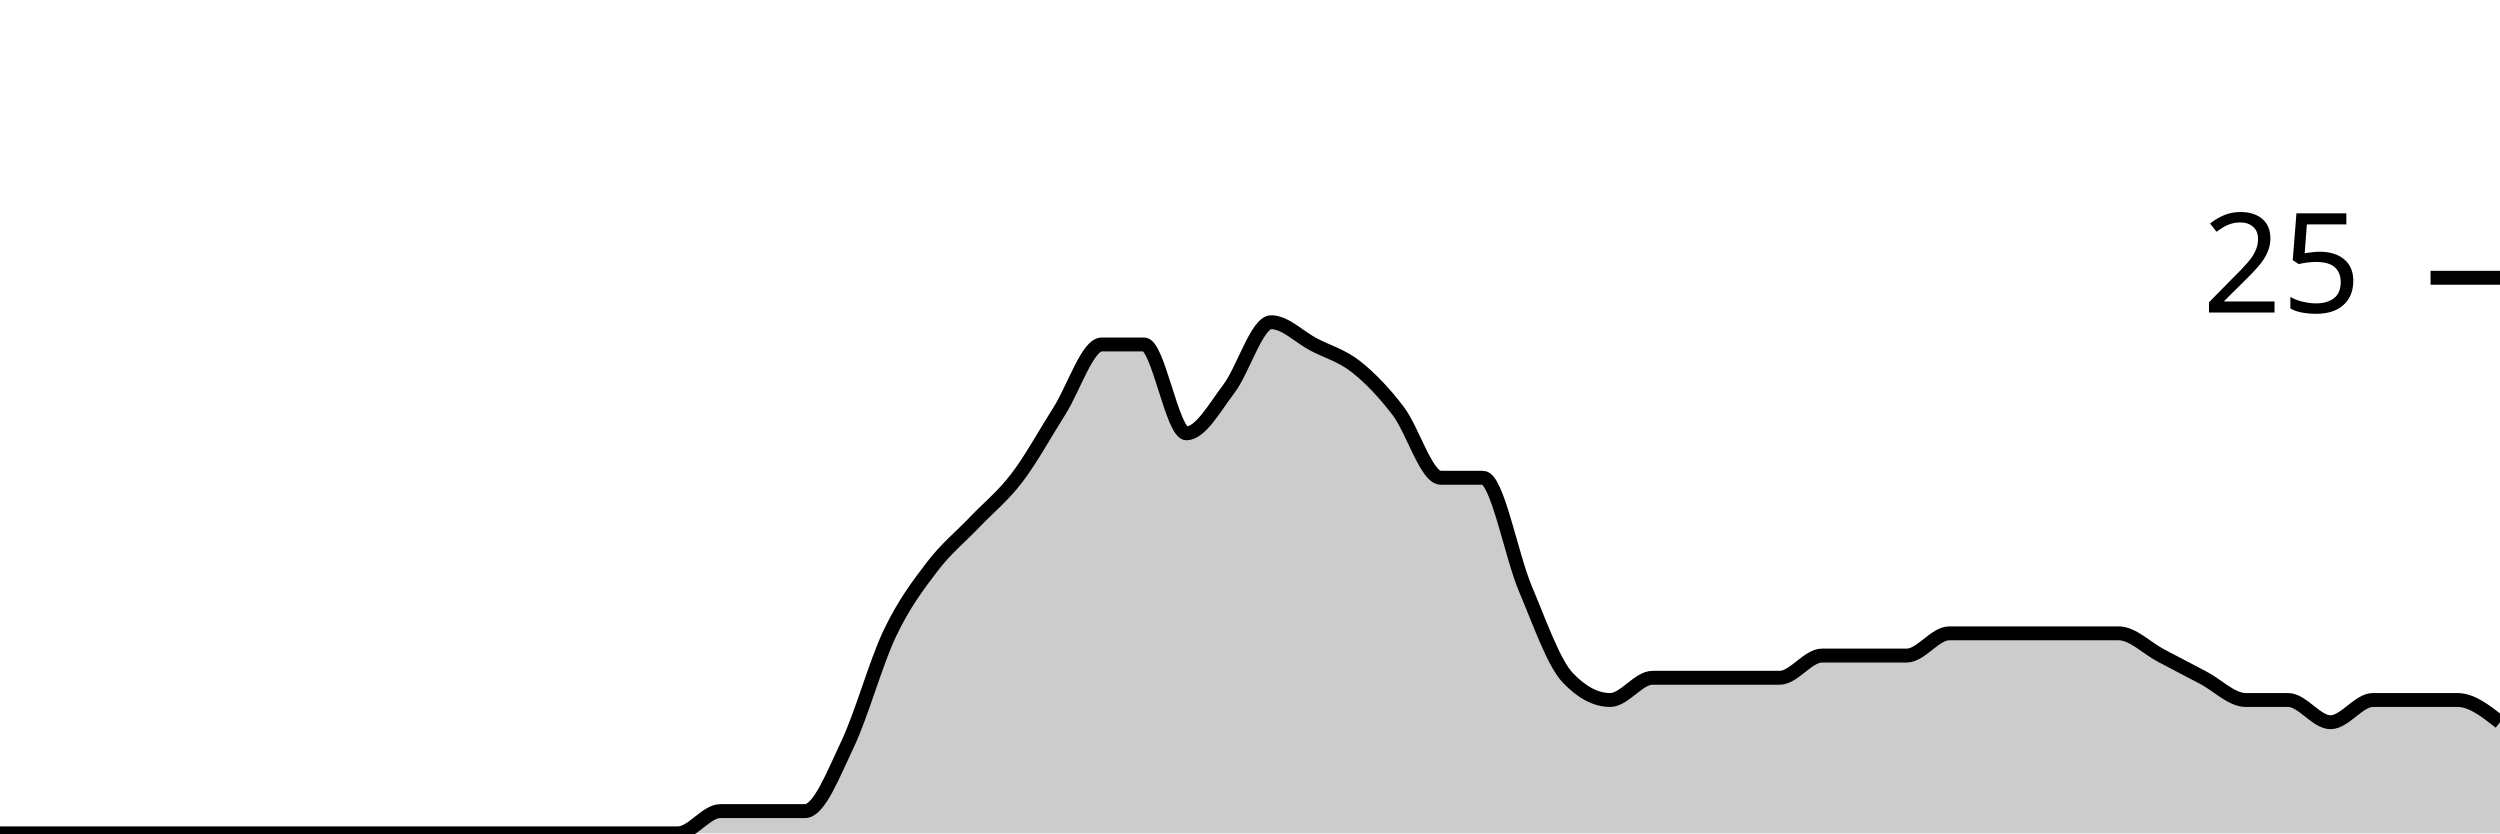
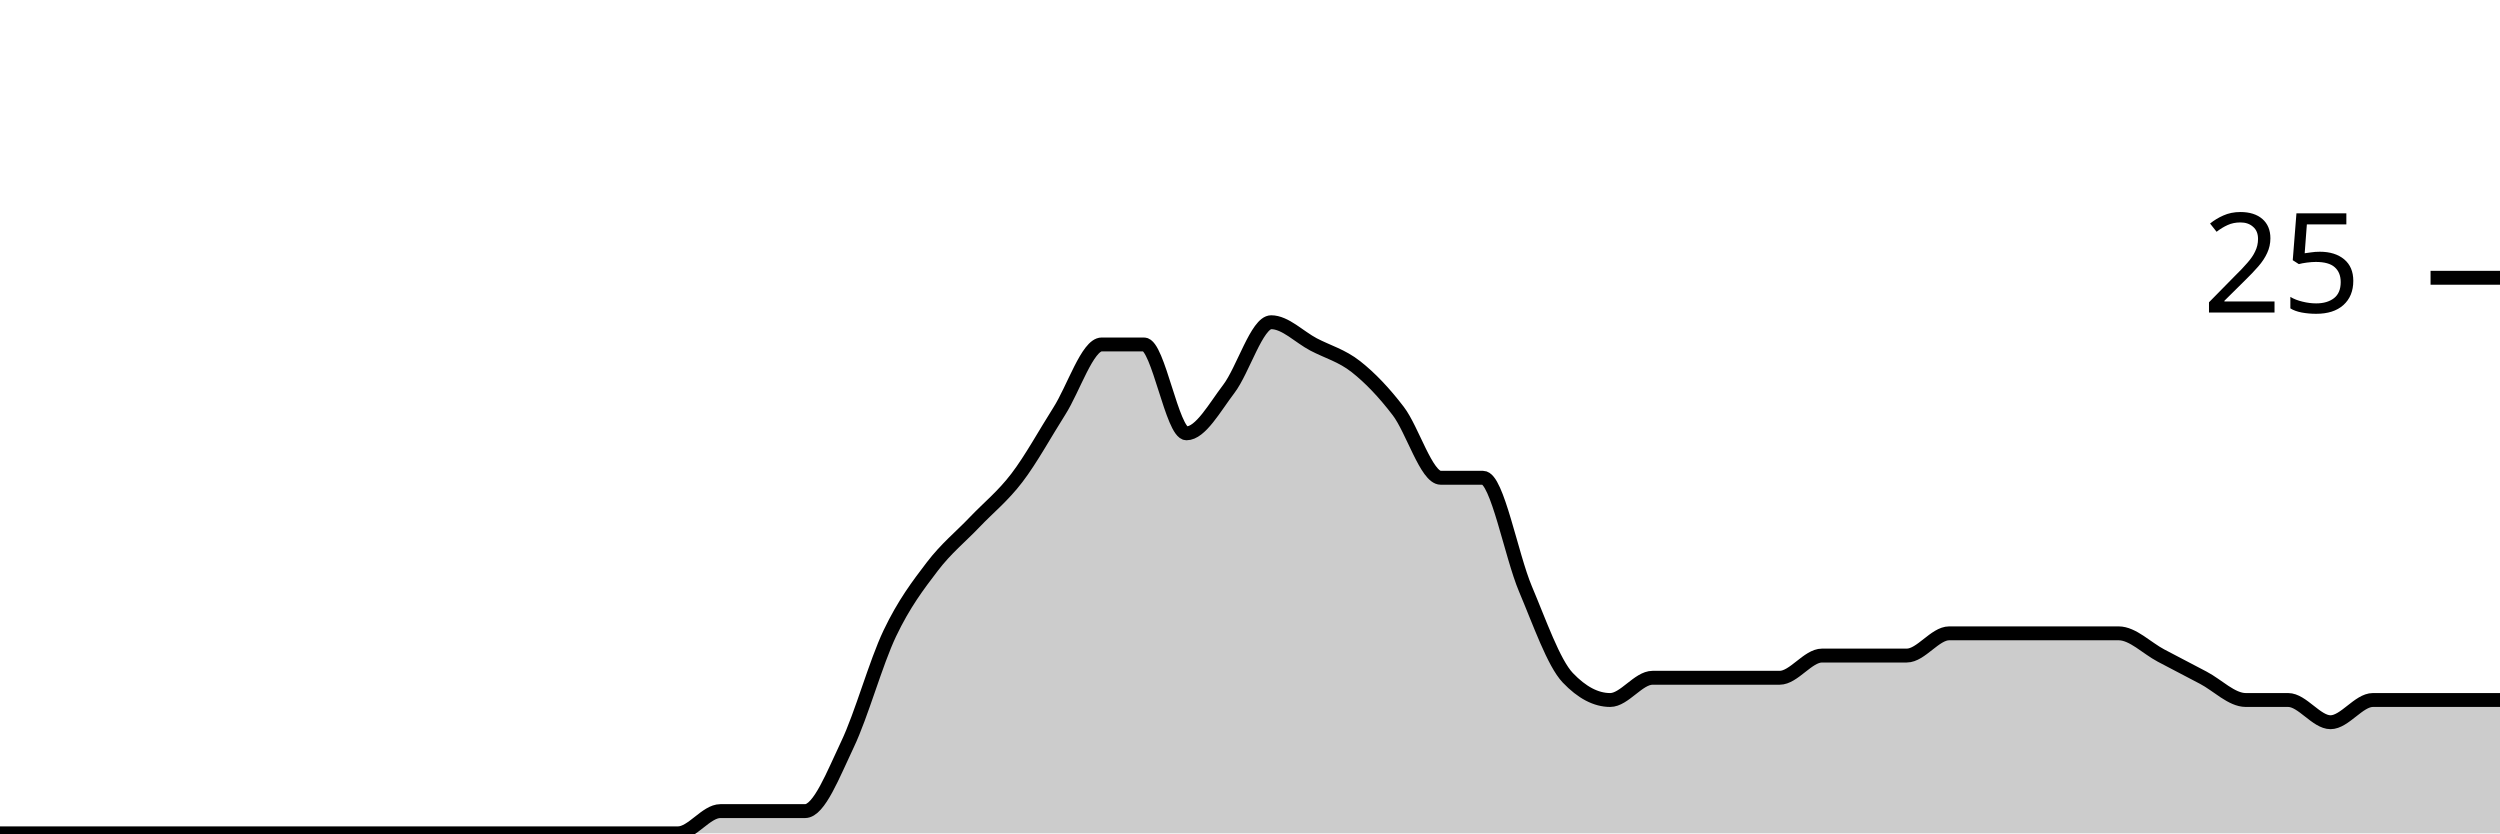
<svg xmlns="http://www.w3.org/2000/svg" viewBox="0 0 180 60">
  <g transform="translate(0,20)">
-     <path class="area" fill="rgba(0, 0, 0, 0.2)" d="M0,40C1.017,40,2.034,40,3.051,40C4.068,40,5.085,40,6.102,40C7.119,40,8.136,40,9.153,40C10.169,40,11.186,40,12.203,40C13.22,40,14.237,40,15.254,40C16.271,40,17.288,40,18.305,40C19.322,40,20.339,40,21.356,40C22.373,40,23.39,40,24.407,40C25.424,40,26.441,40,27.458,40C28.475,40,29.492,40,30.508,40C31.525,40,32.542,40,33.559,40C34.576,40,35.593,40,36.61,40C37.627,40,38.644,40,39.661,40C40.678,40,41.695,40,42.712,40C43.729,40,44.746,40,45.763,40C46.78,40,47.797,40,48.814,40C49.831,40,50.847,38.4,51.864,38.4C52.881,38.4,53.898,38.4,54.915,38.4C55.932,38.4,56.949,38.4,57.966,38.4C58.983,38.4,60,35.733,61.017,33.6C62.034,31.467,63.051,27.733,64.068,25.6C65.085,23.467,66.102,22.133,67.119,20.8C68.136,19.467,69.153,18.667,70.169,17.6C71.186,16.533,72.203,15.733,73.22,14.4C74.237,13.067,75.254,11.2,76.271,9.6C77.288,8,78.305,4.8,79.322,4.8C80.339,4.8,81.356,4.8,82.373,4.8C83.39,4.8,84.407,11.2,85.424,11.2C86.441,11.2,87.458,9.333,88.475,8C89.492,6.667,90.508,3.2,91.525,3.2C92.542,3.2,93.559,4.267,94.576,4.8C95.593,5.333,96.61,5.6,97.627,6.4C98.644,7.2,99.661,8.267,100.678,9.6C101.695,10.933,102.712,14.4,103.729,14.4C104.746,14.4,105.763,14.4,106.78,14.4C107.797,14.4,108.814,20,109.831,22.4C110.847,24.8,111.864,27.733,112.881,28.8C113.898,29.867,114.915,30.4,115.932,30.4C116.949,30.4,117.966,28.8,118.983,28.8C120,28.8,121.017,28.8,122.034,28.8C123.051,28.8,124.068,28.8,125.085,28.8C126.102,28.8,127.119,28.8,128.136,28.8C129.153,28.8,130.169,27.2,131.186,27.2C132.203,27.2,133.22,27.2,134.237,27.2C135.254,27.2,136.271,27.2,137.288,27.2C138.305,27.2,139.322,25.6,140.339,25.6C141.356,25.6,142.373,25.6,143.39,25.6C144.407,25.6,145.424,25.6,146.441,25.6C147.458,25.6,148.475,25.6,149.492,25.6C150.508,25.6,151.525,25.6,152.542,25.6C153.559,25.6,154.576,26.667,155.593,27.2C156.61,27.733,157.627,28.267,158.644,28.8C159.661,29.333,160.678,30.4,161.695,30.4C162.712,30.4,163.729,30.4,164.746,30.4C165.763,30.4,166.78,32,167.797,32C168.814,32,169.831,30.4,170.847,30.4C171.864,30.4,172.881,30.4,173.898,30.4C174.915,30.4,175.932,30.4,176.949,30.4C177.966,30.4,178.983,31.2,180,32L180,40C178.983,40,177.966,40,176.949,40C175.932,40,174.915,40,173.898,40C172.881,40,171.864,40,170.847,40C169.831,40,168.814,40,167.797,40C166.78,40,165.763,40,164.746,40C163.729,40,162.712,40,161.695,40C160.678,40,159.661,40,158.644,40C157.627,40,156.61,40,155.593,40C154.576,40,153.559,40,152.542,40C151.525,40,150.508,40,149.492,40C148.475,40,147.458,40,146.441,40C145.424,40,144.407,40,143.39,40C142.373,40,141.356,40,140.339,40C139.322,40,138.305,40,137.288,40C136.271,40,135.254,40,134.237,40C133.22,40,132.203,40,131.186,40C130.169,40,129.153,40,128.136,40C127.119,40,126.102,40,125.085,40C124.068,40,123.051,40,122.034,40C121.017,40,120,40,118.983,40C117.966,40,116.949,40,115.932,40C114.915,40,113.898,40,112.881,40C111.864,40,110.847,40,109.831,40C108.814,40,107.797,40,106.78,40C105.763,40,104.746,40,103.729,40C102.712,40,101.695,40,100.678,40C99.661,40,98.644,40,97.627,40C96.61,40,95.593,40,94.576,40C93.559,40,92.542,40,91.525,40C90.508,40,89.492,40,88.475,40C87.458,40,86.441,40,85.424,40C84.407,40,83.39,40,82.373,40C81.356,40,80.339,40,79.322,40C78.305,40,77.288,40,76.271,40C75.254,40,74.237,40,73.22,40C72.203,40,71.186,40,70.169,40C69.153,40,68.136,40,67.119,40C66.102,40,65.085,40,64.068,40C63.051,40,62.034,40,61.017,40C60,40,58.983,40,57.966,40C56.949,40,55.932,40,54.915,40C53.898,40,52.881,40,51.864,40C50.847,40,49.831,40,48.814,40C47.797,40,46.78,40,45.763,40C44.746,40,43.729,40,42.712,40C41.695,40,40.678,40,39.661,40C38.644,40,37.627,40,36.61,40C35.593,40,34.576,40,33.559,40C32.542,40,31.525,40,30.508,40C29.492,40,28.475,40,27.458,40C26.441,40,25.424,40,24.407,40C23.39,40,22.373,40,21.356,40C20.339,40,19.322,40,18.305,40C17.288,40,16.271,40,15.254,40C14.237,40,13.22,40,12.203,40C11.186,40,10.169,40,9.153,40C8.136,40,7.119,40,6.102,40C5.085,40,4.068,40,3.051,40C2.034,40,1.017,40,0,40Z" />
-     <path class="line" stroke="black" fill="none" d="M0,40C1.017,40,2.034,40,3.051,40C4.068,40,5.085,40,6.102,40C7.119,40,8.136,40,9.153,40C10.169,40,11.186,40,12.203,40C13.22,40,14.237,40,15.254,40C16.271,40,17.288,40,18.305,40C19.322,40,20.339,40,21.356,40C22.373,40,23.39,40,24.407,40C25.424,40,26.441,40,27.458,40C28.475,40,29.492,40,30.508,40C31.525,40,32.542,40,33.559,40C34.576,40,35.593,40,36.61,40C37.627,40,38.644,40,39.661,40C40.678,40,41.695,40,42.712,40C43.729,40,44.746,40,45.763,40C46.78,40,47.797,40,48.814,40C49.831,40,50.847,38.4,51.864,38.4C52.881,38.4,53.898,38.4,54.915,38.4C55.932,38.4,56.949,38.4,57.966,38.4C58.983,38.4,60,35.733,61.017,33.6C62.034,31.467,63.051,27.733,64.068,25.6C65.085,23.467,66.102,22.133,67.119,20.8C68.136,19.467,69.153,18.667,70.169,17.6C71.186,16.533,72.203,15.733,73.22,14.4C74.237,13.067,75.254,11.2,76.271,9.6C77.288,8,78.305,4.8,79.322,4.8C80.339,4.8,81.356,4.8,82.373,4.8C83.39,4.8,84.407,11.2,85.424,11.2C86.441,11.2,87.458,9.333,88.475,8C89.492,6.667,90.508,3.2,91.525,3.2C92.542,3.2,93.559,4.267,94.576,4.8C95.593,5.333,96.61,5.6,97.627,6.4C98.644,7.2,99.661,8.267,100.678,9.6C101.695,10.933,102.712,14.4,103.729,14.4C104.746,14.4,105.763,14.4,106.78,14.4C107.797,14.4,108.814,20,109.831,22.4C110.847,24.8,111.864,27.733,112.881,28.8C113.898,29.867,114.915,30.4,115.932,30.4C116.949,30.4,117.966,28.8,118.983,28.8C120,28.8,121.017,28.8,122.034,28.8C123.051,28.8,124.068,28.8,125.085,28.8C126.102,28.8,127.119,28.8,128.136,28.8C129.153,28.8,130.169,27.2,131.186,27.2C132.203,27.2,133.22,27.2,134.237,27.2C135.254,27.2,136.271,27.2,137.288,27.2C138.305,27.2,139.322,25.6,140.339,25.6C141.356,25.6,142.373,25.6,143.39,25.6C144.407,25.6,145.424,25.6,146.441,25.6C147.458,25.6,148.475,25.6,149.492,25.6C150.508,25.6,151.525,25.6,152.542,25.6C153.559,25.6,154.576,26.667,155.593,27.2C156.61,27.733,157.627,28.267,158.644,28.8C159.661,29.333,160.678,30.4,161.695,30.4C162.712,30.4,163.729,30.4,164.746,30.4C165.763,30.4,166.78,32,167.797,32C168.814,32,169.831,30.4,170.847,30.4C171.864,30.4,172.881,30.4,173.898,30.4C174.915,30.4,175.932,30.4,176.949,30.4C177.966,30.4,178.983,31.2,180,32" />
+     <path class="area" fill="rgba(0, 0, 0, 0.2)" d="M0,40C1.017,40,2.034,40,3.051,40C4.068,40,5.085,40,6.102,40C7.119,40,8.136,40,9.153,40C10.169,40,11.186,40,12.203,40C13.22,40,14.237,40,15.254,40C16.271,40,17.288,40,18.305,40C19.322,40,20.339,40,21.356,40C22.373,40,23.39,40,24.407,40C25.424,40,26.441,40,27.458,40C28.475,40,29.492,40,30.508,40C31.525,40,32.542,40,33.559,40C34.576,40,35.593,40,36.61,40C37.627,40,38.644,40,39.661,40C40.678,40,41.695,40,42.712,40C43.729,40,44.746,40,45.763,40C46.78,40,47.797,40,48.814,40C49.831,40,50.847,38.4,51.864,38.4C52.881,38.4,53.898,38.4,54.915,38.4C55.932,38.4,56.949,38.4,57.966,38.4C58.983,38.4,60,35.733,61.017,33.6C62.034,31.467,63.051,27.733,64.068,25.6C65.085,23.467,66.102,22.133,67.119,20.8C68.136,19.467,69.153,18.667,70.169,17.6C71.186,16.533,72.203,15.733,73.22,14.4C74.237,13.067,75.254,11.2,76.271,9.6C77.288,8,78.305,4.8,79.322,4.8C80.339,4.8,81.356,4.8,82.373,4.8C83.39,4.8,84.407,11.2,85.424,11.2C86.441,11.2,87.458,9.333,88.475,8C89.492,6.667,90.508,3.2,91.525,3.2C92.542,3.2,93.559,4.267,94.576,4.8C95.593,5.333,96.61,5.6,97.627,6.4C98.644,7.2,99.661,8.267,100.678,9.6C101.695,10.933,102.712,14.4,103.729,14.4C104.746,14.4,105.763,14.4,106.78,14.4C107.797,14.4,108.814,20,109.831,22.4C110.847,24.8,111.864,27.733,112.881,28.8C113.898,29.867,114.915,30.4,115.932,30.4C116.949,30.4,117.966,28.8,118.983,28.8C120,28.8,121.017,28.8,122.034,28.8C123.051,28.8,124.068,28.8,125.085,28.8C126.102,28.8,127.119,28.8,128.136,28.8C129.153,28.8,130.169,27.2,131.186,27.2C132.203,27.2,133.22,27.2,134.237,27.2C135.254,27.2,136.271,27.2,137.288,27.2C138.305,27.2,139.322,25.6,140.339,25.6C141.356,25.6,142.373,25.6,143.39,25.6C144.407,25.6,145.424,25.6,146.441,25.6C147.458,25.6,148.475,25.6,149.492,25.6C150.508,25.6,151.525,25.6,152.542,25.6C153.559,25.6,154.576,26.667,155.593,27.2C156.61,27.733,157.627,28.267,158.644,28.8C159.661,29.333,160.678,30.4,161.695,30.4C162.712,30.4,163.729,30.4,164.746,30.4C165.763,30.4,166.78,32,167.797,32C168.814,32,169.831,30.4,170.847,30.4C171.864,30.4,172.881,30.4,173.898,30.4C174.915,30.4,175.932,30.4,176.949,30.4C177.966,30.4,178.983,30.4,180,30.4L180,40C178.983,40,177.966,40,176.949,40C175.932,40,174.915,40,173.898,40C172.881,40,171.864,40,170.847,40C169.831,40,168.814,40,167.797,40C166.78,40,165.763,40,164.746,40C163.729,40,162.712,40,161.695,40C160.678,40,159.661,40,158.644,40C157.627,40,156.61,40,155.593,40C154.576,40,153.559,40,152.542,40C151.525,40,150.508,40,149.492,40C148.475,40,147.458,40,146.441,40C145.424,40,144.407,40,143.39,40C142.373,40,141.356,40,140.339,40C139.322,40,138.305,40,137.288,40C136.271,40,135.254,40,134.237,40C133.22,40,132.203,40,131.186,40C130.169,40,129.153,40,128.136,40C127.119,40,126.102,40,125.085,40C124.068,40,123.051,40,122.034,40C121.017,40,120,40,118.983,40C117.966,40,116.949,40,115.932,40C114.915,40,113.898,40,112.881,40C111.864,40,110.847,40,109.831,40C108.814,40,107.797,40,106.78,40C105.763,40,104.746,40,103.729,40C102.712,40,101.695,40,100.678,40C99.661,40,98.644,40,97.627,40C96.61,40,95.593,40,94.576,40C93.559,40,92.542,40,91.525,40C90.508,40,89.492,40,88.475,40C87.458,40,86.441,40,85.424,40C84.407,40,83.39,40,82.373,40C81.356,40,80.339,40,79.322,40C78.305,40,77.288,40,76.271,40C75.254,40,74.237,40,73.22,40C72.203,40,71.186,40,70.169,40C69.153,40,68.136,40,67.119,40C66.102,40,65.085,40,64.068,40C63.051,40,62.034,40,61.017,40C60,40,58.983,40,57.966,40C56.949,40,55.932,40,54.915,40C53.898,40,52.881,40,51.864,40C50.847,40,49.831,40,48.814,40C47.797,40,46.78,40,45.763,40C44.746,40,43.729,40,42.712,40C41.695,40,40.678,40,39.661,40C38.644,40,37.627,40,36.61,40C35.593,40,34.576,40,33.559,40C32.542,40,31.525,40,30.508,40C29.492,40,28.475,40,27.458,40C26.441,40,25.424,40,24.407,40C23.39,40,22.373,40,21.356,40C20.339,40,19.322,40,18.305,40C17.288,40,16.271,40,15.254,40C14.237,40,13.22,40,12.203,40C11.186,40,10.169,40,9.153,40C8.136,40,7.119,40,6.102,40C5.085,40,4.068,40,3.051,40C2.034,40,1.017,40,0,40Z" />
+     <path class="line" stroke="black" fill="none" d="M0,40C1.017,40,2.034,40,3.051,40C4.068,40,5.085,40,6.102,40C7.119,40,8.136,40,9.153,40C10.169,40,11.186,40,12.203,40C13.22,40,14.237,40,15.254,40C16.271,40,17.288,40,18.305,40C19.322,40,20.339,40,21.356,40C22.373,40,23.39,40,24.407,40C25.424,40,26.441,40,27.458,40C28.475,40,29.492,40,30.508,40C31.525,40,32.542,40,33.559,40C34.576,40,35.593,40,36.61,40C37.627,40,38.644,40,39.661,40C40.678,40,41.695,40,42.712,40C43.729,40,44.746,40,45.763,40C46.78,40,47.797,40,48.814,40C49.831,40,50.847,38.4,51.864,38.4C52.881,38.4,53.898,38.4,54.915,38.4C55.932,38.4,56.949,38.4,57.966,38.4C58.983,38.4,60,35.733,61.017,33.6C62.034,31.467,63.051,27.733,64.068,25.6C65.085,23.467,66.102,22.133,67.119,20.8C68.136,19.467,69.153,18.667,70.169,17.6C71.186,16.533,72.203,15.733,73.22,14.4C74.237,13.067,75.254,11.2,76.271,9.6C77.288,8,78.305,4.8,79.322,4.8C80.339,4.8,81.356,4.8,82.373,4.8C83.39,4.8,84.407,11.2,85.424,11.2C86.441,11.2,87.458,9.333,88.475,8C89.492,6.667,90.508,3.2,91.525,3.2C92.542,3.2,93.559,4.267,94.576,4.8C95.593,5.333,96.61,5.6,97.627,6.4C98.644,7.2,99.661,8.267,100.678,9.6C101.695,10.933,102.712,14.4,103.729,14.4C104.746,14.4,105.763,14.4,106.78,14.4C107.797,14.4,108.814,20,109.831,22.4C110.847,24.8,111.864,27.733,112.881,28.8C113.898,29.867,114.915,30.4,115.932,30.4C116.949,30.4,117.966,28.8,118.983,28.8C120,28.8,121.017,28.8,122.034,28.8C123.051,28.8,124.068,28.8,125.085,28.8C126.102,28.8,127.119,28.8,128.136,28.8C129.153,28.8,130.169,27.2,131.186,27.2C132.203,27.2,133.22,27.2,134.237,27.2C135.254,27.2,136.271,27.2,137.288,27.2C138.305,27.2,139.322,25.6,140.339,25.6C141.356,25.6,142.373,25.6,143.39,25.6C144.407,25.6,145.424,25.6,146.441,25.6C147.458,25.6,148.475,25.6,149.492,25.6C150.508,25.6,151.525,25.6,152.542,25.6C153.559,25.6,154.576,26.667,155.593,27.2C156.61,27.733,157.627,28.267,158.644,28.8C159.661,29.333,160.678,30.4,161.695,30.4C162.712,30.4,163.729,30.4,164.746,30.4C165.763,30.4,166.78,32,167.797,32C168.814,32,169.831,30.4,170.847,30.4C171.864,30.4,172.881,30.4,173.898,30.4C174.915,30.4,175.932,30.4,176.949,30.4C177.966,30.4,178.983,30.4,180,30.4" />
    <path class="axis-ceiling" stroke-width="1" stroke="black" fill="none" d="M175,0L180,0" />
    <text class="axis-ceiling-label" font-family="sans-serif" text-anchor="end" font-size="10px" x="170" y="2.5">25</text>
  </g>
</svg>
